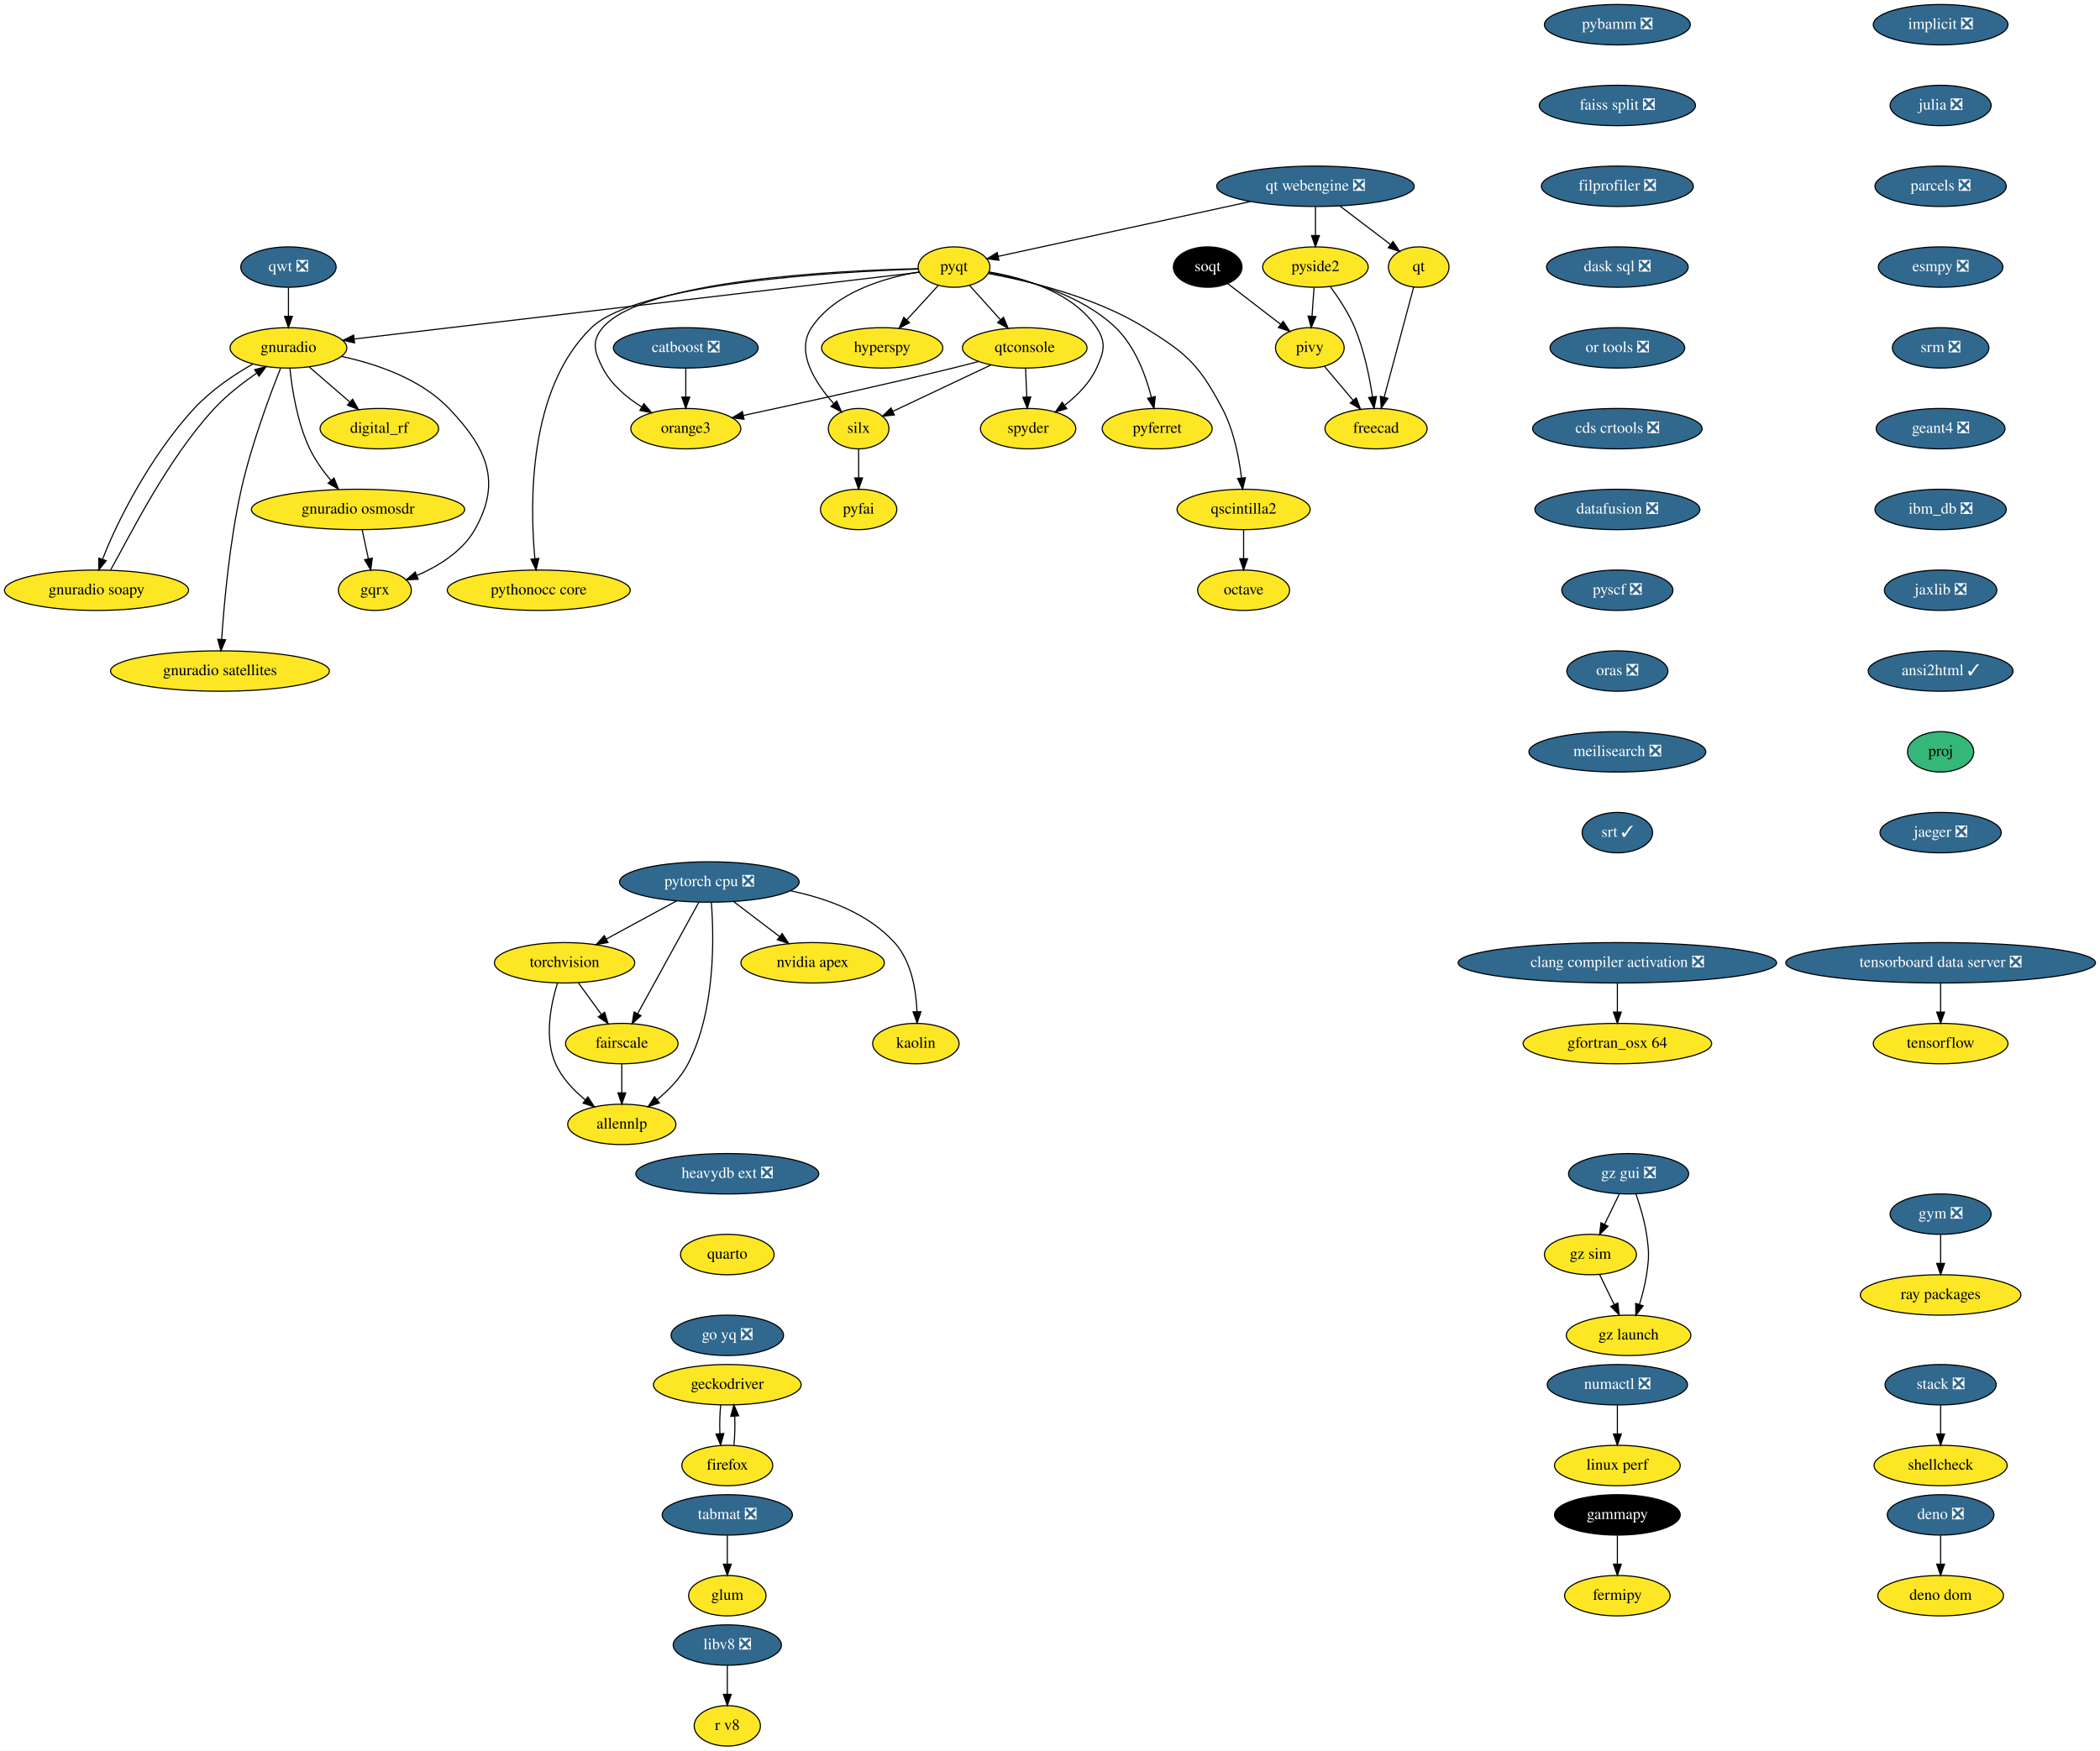
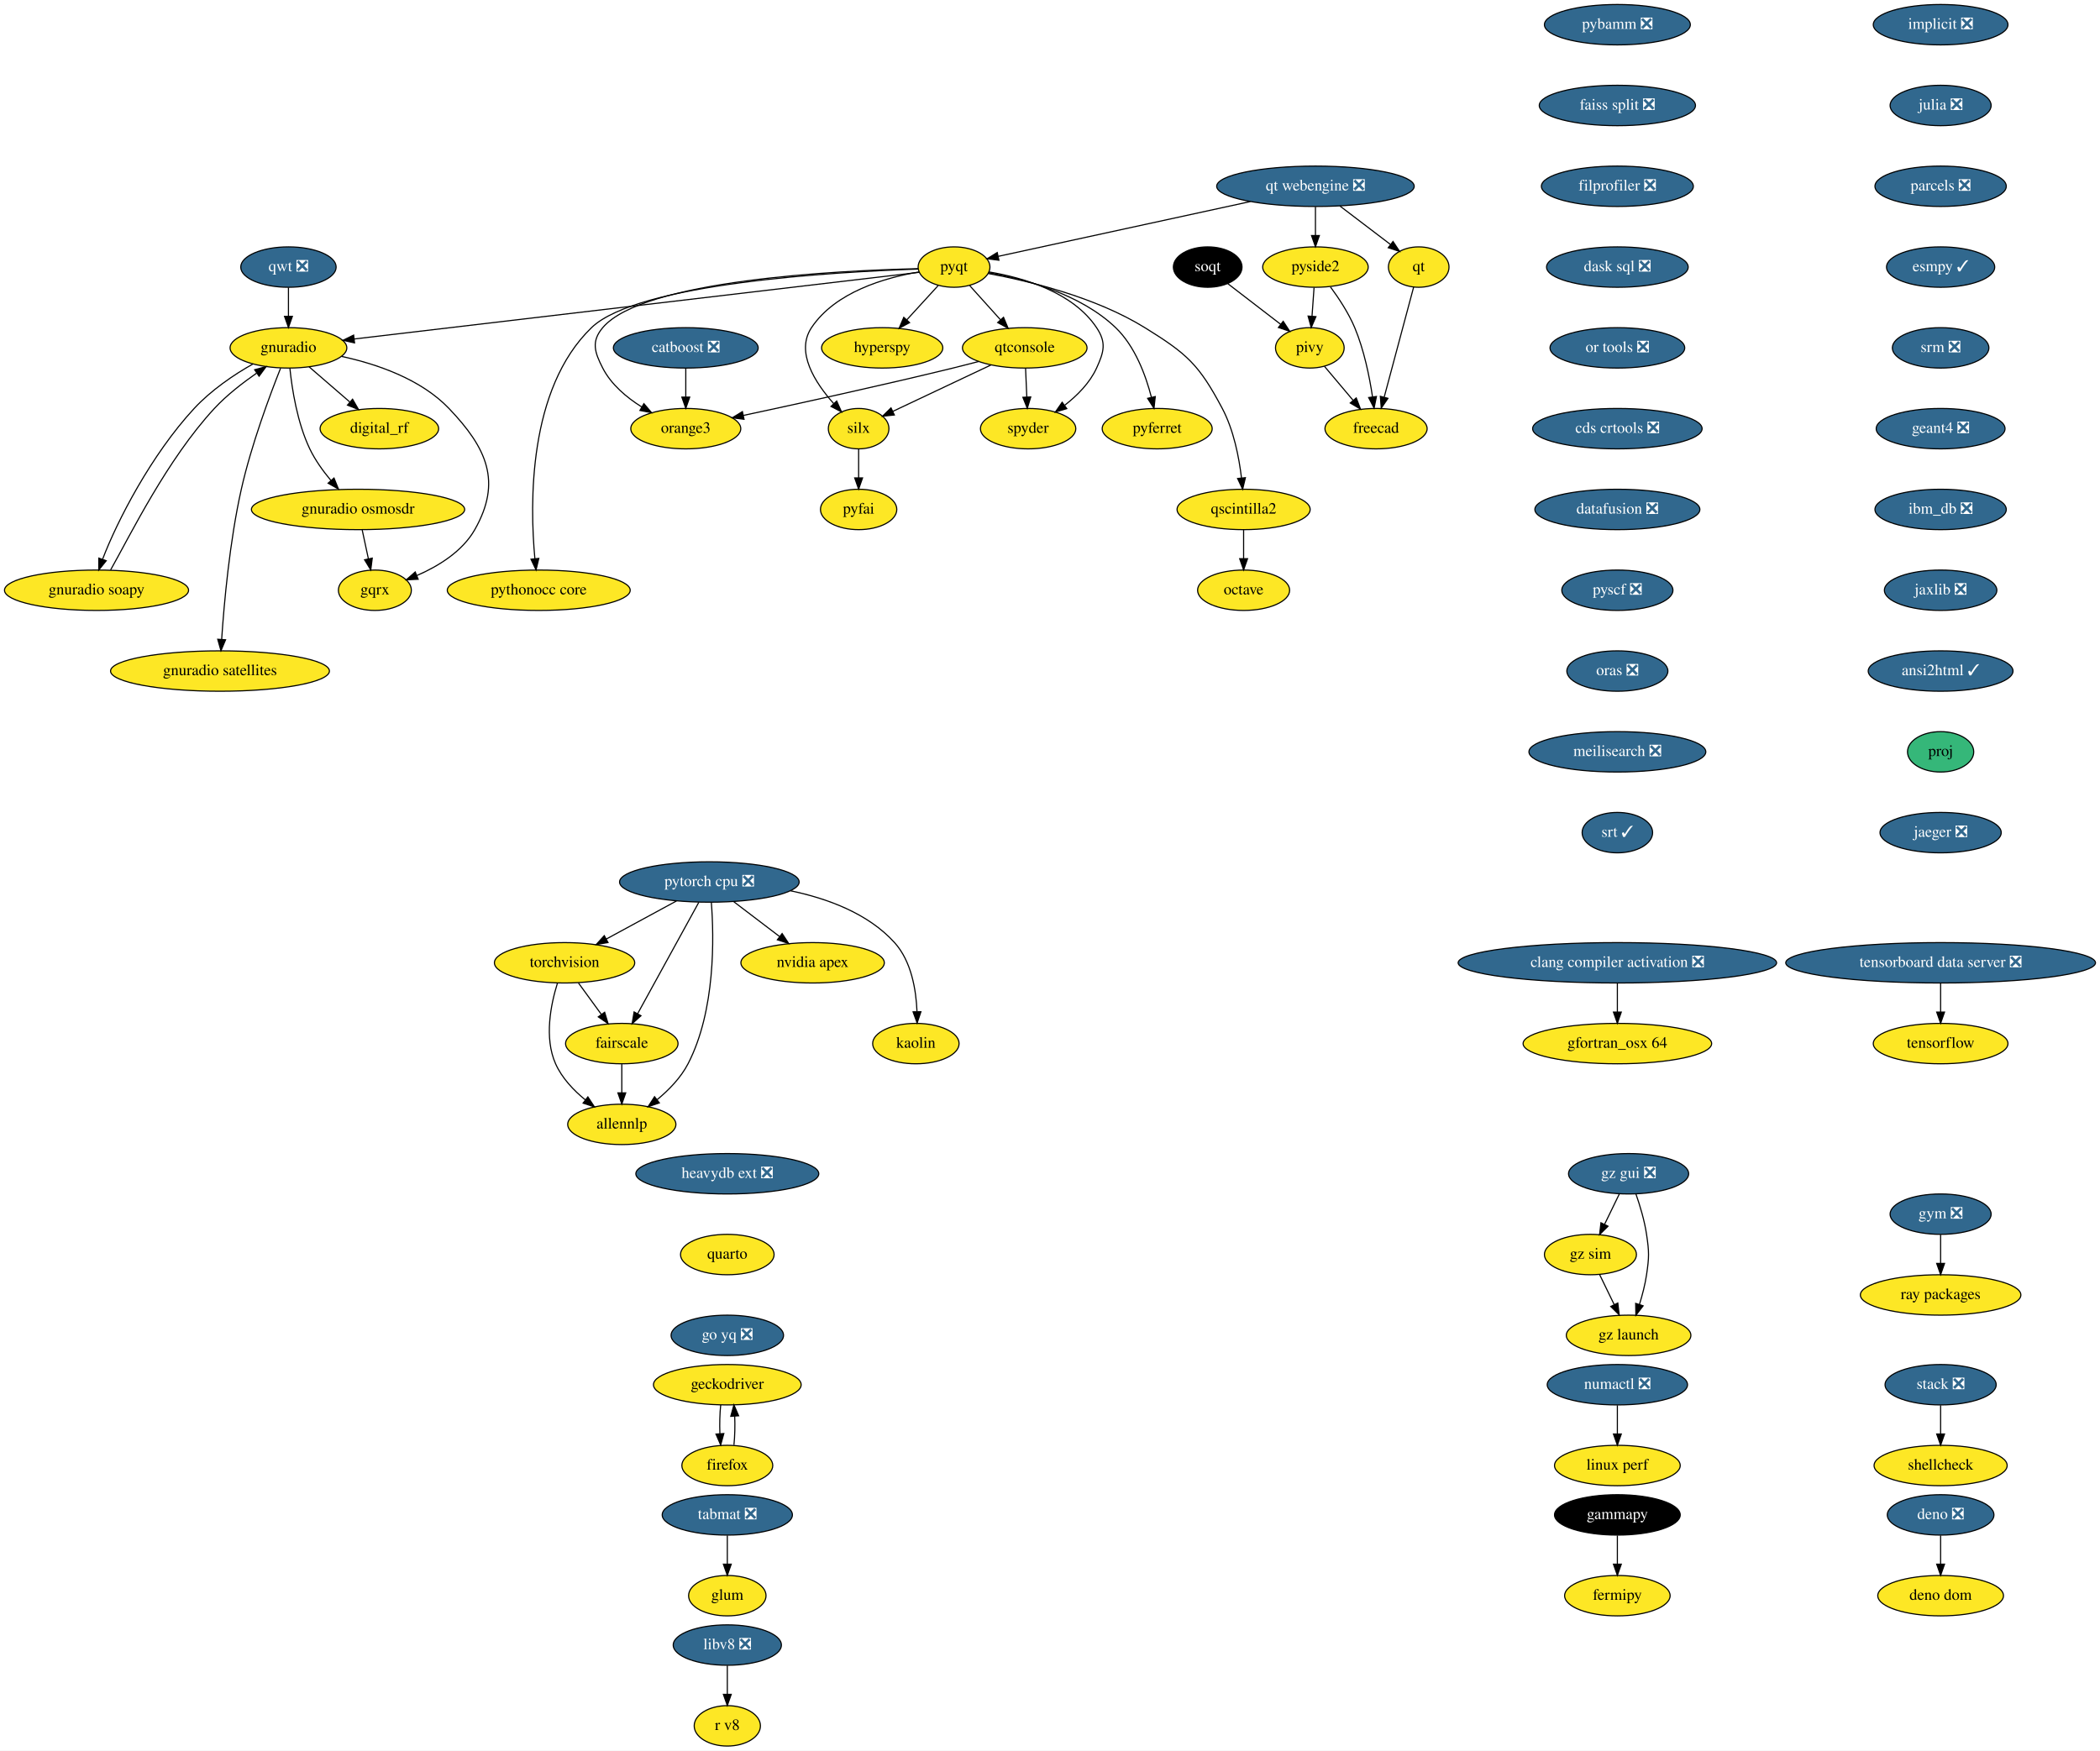
<svg xmlns="http://www.w3.org/2000/svg" xmlns:xlink="http://www.w3.org/1999/xlink" width="1871pt" height="1560pt" viewBox="0.00 0.00 1871.00 1560.00">
  <g id="graph0" class="graph" transform="scale(1 1) rotate(0) translate(4 1556)">
    <polygon fill="white" stroke="none" points="-4,4 -4,-1556 1867,-1556 1867,4 -4,4" />
    <g id="node1" class="node">
      <g id="a_node1">
        <a xlink:href="https://github.com/conda-forge/fermipy-feedstock" xlink:title="fermipy">
          <ellipse fill="#fde725" stroke="black" cx="1437" cy="-134" rx="47" ry="18" />
          <text text-anchor="middle" x="1437" y="-130.3" font-family="Times,serif" font-size="14.00">fermipy</text>
        </a>
      </g>
    </g>
    <g id="node2" class="node">
      <g id="a_node2">
        <a xlink:href="https://github.com/conda-forge/gammapy-feedstock" xlink:title="gammapy">
          <ellipse fill="#000000" stroke="black" cx="1437" cy="-206" rx="56" ry="18" />
          <text text-anchor="middle" x="1437" y="-202.3" font-family="Times,serif" font-size="14.00" fill="white">gammapy</text>
        </a>
      </g>
    </g>
    <g id="edge1" class="edge">
      <path fill="none" stroke="black" d="M1437,-187.7C1437,-179.98 1437,-170.71 1437,-162.11" />
      <polygon fill="black" stroke="black" points="1440.5,-162.1 1437,-152.1 1433.5,-162.1 1440.5,-162.1" />
    </g>
    <g id="node3" class="node">
      <g id="a_node3">
        <a xlink:href="https://github.com/conda-forge/hyperspy-feedstock" xlink:title="hyperspy">
          <ellipse fill="#fde725" stroke="black" cx="782" cy="-1246" rx="54" ry="18" />
          <text text-anchor="middle" x="782" y="-1242.3" font-family="Times,serif" font-size="14.00">hyperspy</text>
        </a>
      </g>
    </g>
    <g id="node4" class="node">
      <g id="a_node4">
        <a xlink:href="https://github.com/conda-forge/implicit-feedstock/pull/52" xlink:title="implicit ❎">
          <ellipse fill="#31688e" stroke="black" cx="1725" cy="-1534" rx="60" ry="18" />
          <text text-anchor="middle" x="1725" y="-1530.3" font-family="Times,serif" font-size="14.00" fill="white">implicit ❎</text>
        </a>
      </g>
    </g>
    <g id="node5" class="node">
      <g id="a_node5">
        <a xlink:href="https://github.com/conda-forge/julia-feedstock/pull/218" xlink:title="julia ❎">
          <ellipse fill="#31688e" stroke="black" cx="1725" cy="-1462" rx="45" ry="18" />
          <text text-anchor="middle" x="1725" y="-1458.3" font-family="Times,serif" font-size="14.00" fill="white">julia ❎</text>
        </a>
      </g>
    </g>
    <g id="node6" class="node">
      <g id="a_node6">
        <a xlink:href="https://github.com/conda-forge/parcels-feedstock/pull/89" xlink:title="parcels ❎">
          <ellipse fill="#31688e" stroke="black" cx="1725" cy="-1390" rx="58.5" ry="18" />
          <text text-anchor="middle" x="1725" y="-1386.3" font-family="Times,serif" font-size="14.00" fill="white">parcels ❎</text>
        </a>
      </g>
    </g>
    <g id="node9" class="node">
      <g id="a_node9">
-         <a xlink:href="https://github.com/conda-forge/esmpy-feedstock/pull/67" xlink:title="esmpy ❎">
-           <ellipse fill="#31688e" stroke="black" cx="1725" cy="-1318" rx="55.49" ry="18" />
-           <text text-anchor="middle" x="1725" y="-1314.3" font-family="Times,serif" font-size="14.00" fill="white">esmpy ❎</text>
+         <a xlink:href="https://github.com/conda-forge/esmpy-feedstock/pull/67" xlink:title="esmpy ✓">
+           <ellipse fill="#31688e" stroke="black" cx="1725" cy="-1318" rx="48.19" ry="18" />
+           <text text-anchor="middle" x="1725" y="-1314.3" font-family="Times,serif" font-size="14.00" fill="white">esmpy ✓</text>
        </a>
      </g>
    </g>
    <g id="node7" class="node">
      <g id="a_node7">
        <a xlink:href="https://github.com/conda-forge/octave-feedstock" xlink:title="octave">
          <ellipse fill="#fde725" stroke="black" cx="1104" cy="-1030" rx="41" ry="18" />
          <text text-anchor="middle" x="1104" y="-1026.3" font-family="Times,serif" font-size="14.00">octave</text>
        </a>
      </g>
    </g>
    <g id="node8" class="node">
      <g id="a_node8">
        <a xlink:href="https://github.com/conda-forge/orange3-feedstock" xlink:title="orange3">
          <ellipse fill="#fde725" stroke="black" cx="607" cy="-1174" rx="48.99" ry="18" />
          <text text-anchor="middle" x="607" y="-1170.3" font-family="Times,serif" font-size="14.00">orange3</text>
        </a>
      </g>
    </g>
    <g id="node33" class="node">
      <g id="a_node33">
        <a xlink:href="https://github.com/conda-forge/srm-feedstock/pull/5" xlink:title="srm ❎">
          <ellipse fill="#31688e" stroke="black" cx="1725" cy="-1246" rx="43" ry="18" />
          <text text-anchor="middle" x="1725" y="-1242.3" font-family="Times,serif" font-size="14.00" fill="white">srm ❎</text>
        </a>
      </g>
    </g>
    <g id="node10" class="node">
      <g id="a_node10">
        <a xlink:href="https://github.com/conda-forge/pyfai-feedstock" xlink:title="pyfai">
          <ellipse fill="#fde725" stroke="black" cx="761" cy="-1102" rx="34" ry="18" />
          <text text-anchor="middle" x="761" y="-1098.3" font-family="Times,serif" font-size="14.00">pyfai</text>
        </a>
      </g>
    </g>
    <g id="node11" class="node">
      <g id="a_node11">
        <a xlink:href="https://github.com/conda-forge/pyferret-feedstock" xlink:title="pyferret">
          <ellipse fill="#fde725" stroke="black" cx="1027" cy="-1174" rx="48.99" ry="18" />
          <text text-anchor="middle" x="1027" y="-1170.3" font-family="Times,serif" font-size="14.00">pyferret</text>
        </a>
      </g>
    </g>
    <g id="node12" class="node">
      <g id="a_node12">
        <a xlink:href="https://github.com/conda-forge/pyqt-feedstock" xlink:title="pyqt">
          <ellipse fill="#fde725" stroke="black" cx="846" cy="-1318" rx="32" ry="18" />
          <text text-anchor="middle" x="846" y="-1314.3" font-family="Times,serif" font-size="14.00">pyqt</text>
        </a>
      </g>
    </g>
    <g id="edge5" class="edge">
      <path fill="none" stroke="black" d="M831.8,-1301.46C823.58,-1292.48 813.07,-1280.98 803.82,-1270.87" />
      <polygon fill="black" stroke="black" points="806.39,-1268.49 797.06,-1263.47 801.22,-1273.21 806.39,-1268.49" />
    </g>
    <g id="edge6" class="edge">
      <path fill="none" stroke="black" d="M814.09,-1316.58C741.74,-1314.87 568.79,-1306.36 533,-1264 522.67,-1251.78 525.69,-1242.23 533,-1228 540.52,-1213.36 554.18,-1201.85 567.73,-1193.36" />
      <polygon fill="black" stroke="black" points="569.68,-1196.28 576.55,-1188.21 566.15,-1190.23 569.68,-1196.28" />
    </g>
    <g id="edge7" class="edge">
      <path fill="none" stroke="black" d="M876.8,-1313C908.86,-1307.33 958.67,-1294.06 990,-1264 1007.3,-1247.4 1016.82,-1221.51 1021.86,-1201.93" />
      <polygon fill="black" stroke="black" points="1025.29,-1202.6 1024.15,-1192.07 1018.48,-1201.01 1025.29,-1202.6" />
    </g>
    <g id="node13" class="node">
      <g id="a_node13">
        <a xlink:href="https://github.com/conda-forge/qscintilla2-feedstock" xlink:title="qscintilla2">
          <ellipse fill="#fde725" stroke="black" cx="1104" cy="-1102" rx="59.29" ry="18" />
          <text text-anchor="middle" x="1104" y="-1098.3" font-family="Times,serif" font-size="14.00">qscintilla2</text>
        </a>
      </g>
    </g>
    <g id="edge8" class="edge">
      <path fill="none" stroke="black" d="M876.48,-1312.27C912.08,-1305.71 971.71,-1291.42 1016,-1264 1053.68,-1240.67 1064.25,-1231.16 1085,-1192 1095.2,-1172.74 1099.93,-1148.4 1102.11,-1130.04" />
      <polygon fill="black" stroke="black" points="1105.6,-1130.31 1103.13,-1120.01 1098.64,-1129.61 1105.6,-1130.31" />
    </g>
    <g id="node14" class="node">
      <g id="a_node14">
        <a xlink:href="https://github.com/conda-forge/qtconsole-feedstock" xlink:title="qtconsole">
          <ellipse fill="#fde725" stroke="black" cx="909" cy="-1246" rx="55.49" ry="18" />
          <text text-anchor="middle" x="909" y="-1242.3" font-family="Times,serif" font-size="14.00">qtconsole</text>
        </a>
      </g>
    </g>
    <g id="edge9" class="edge">
      <path fill="none" stroke="black" d="M859.98,-1301.46C867.99,-1292.57 878.22,-1281.21 887.25,-1271.16" />
      <polygon fill="black" stroke="black" points="890.09,-1273.24 894.18,-1263.47 884.89,-1268.56 890.09,-1273.24" />
    </g>
    <g id="node15" class="node">
      <g id="a_node15">
        <a xlink:href="https://github.com/conda-forge/silx-feedstock" xlink:title="silx">
          <ellipse fill="#fde725" stroke="black" cx="761" cy="-1174" rx="27" ry="18" />
          <text text-anchor="middle" x="761" y="-1170.3" font-family="Times,serif" font-size="14.00">silx</text>
        </a>
      </g>
    </g>
    <g id="edge10" class="edge">
      <path fill="none" stroke="black" d="M814.76,-1313.65C784.51,-1308.56 740.2,-1295.81 719,-1264 704.58,-1242.35 722.16,-1214.97 738.79,-1196.34" />
      <polygon fill="black" stroke="black" points="741.46,-1198.61 745.76,-1188.93 736.36,-1193.81 741.46,-1198.61" />
    </g>
    <g id="node16" class="node">
      <g id="a_node16">
        <a xlink:href="https://github.com/conda-forge/spyder-feedstock" xlink:title="spyder">
          <ellipse fill="#fde725" stroke="black" cx="912" cy="-1174" rx="42.49" ry="18" />
          <text text-anchor="middle" x="912" y="-1170.3" font-family="Times,serif" font-size="14.00">spyder</text>
        </a>
      </g>
    </g>
    <g id="edge11" class="edge">
      <path fill="none" stroke="black" d="M877.24,-1313.65C907.49,-1308.56 951.8,-1295.81 973,-1264 981.87,-1250.68 979.64,-1242.56 973,-1228 966.97,-1214.78 955.83,-1203.58 944.71,-1194.93" />
      <polygon fill="black" stroke="black" points="946.44,-1191.86 936.29,-1188.82 942.33,-1197.52 946.44,-1191.86" />
    </g>
    <g id="node17" class="node">
      <g id="a_node17">
        <a xlink:href="https://github.com/conda-forge/gnuradio-feedstock" xlink:title="gnuradio">
          <ellipse fill="#fde725" stroke="black" cx="253" cy="-1246" rx="52" ry="18" />
          <text text-anchor="middle" x="253" y="-1242.3" font-family="Times,serif" font-size="14.00">gnuradio</text>
        </a>
      </g>
    </g>
    <g id="edge12" class="edge">
      <path fill="none" stroke="black" d="M814.95,-1313.34C720.5,-1302.19 435.51,-1268.54 311.6,-1253.92" />
      <polygon fill="black" stroke="black" points="311.88,-1250.43 301.54,-1252.73 311.06,-1257.38 311.88,-1250.43" />
    </g>
    <g id="node18" class="node">
      <g id="a_node18">
        <a xlink:href="https://github.com/conda-forge/pythonocc-core-feedstock" xlink:title="pythonocc core">
          <ellipse fill="#fde725" stroke="black" cx="476" cy="-1030" rx="81.49" ry="18" />
          <text text-anchor="middle" x="476" y="-1026.3" font-family="Times,serif" font-size="14.00">pythonocc core</text>
        </a>
      </g>
    </g>
    <g id="edge13" class="edge">
      <path fill="none" stroke="black" d="M813.92,-1316.22C740.66,-1313.76 564.21,-1303.74 523,-1264 466.38,-1209.41 468.02,-1106.96 472.55,-1058.17" />
      <polygon fill="black" stroke="black" points="476.05,-1058.38 473.6,-1048.07 469.08,-1057.65 476.05,-1058.38" />
    </g>
    <g id="edge14" class="edge">
      <path fill="none" stroke="black" d="M1104,-1083.7C1104,-1075.98 1104,-1066.71 1104,-1058.11" />
      <polygon fill="black" stroke="black" points="1107.5,-1058.1 1104,-1048.1 1100.5,-1058.1 1107.5,-1058.1" />
    </g>
    <g id="edge15" class="edge">
      <path fill="none" stroke="black" d="M868.09,-1233.87C860.43,-1231.86 852.48,-1229.83 845,-1228 780.88,-1212.35 706.59,-1196.11 658.29,-1185.79" />
      <polygon fill="black" stroke="black" points="658.9,-1182.35 648.39,-1183.69 657.45,-1189.19 658.9,-1182.35" />
    </g>
    <g id="edge16" class="edge">
      <path fill="none" stroke="black" d="M879.05,-1230.83C853.59,-1218.79 817.18,-1201.57 791.54,-1189.45" />
      <polygon fill="black" stroke="black" points="792.83,-1186.18 782.29,-1185.07 789.84,-1192.51 792.83,-1186.18" />
    </g>
    <g id="edge17" class="edge">
      <path fill="none" stroke="black" d="M909.74,-1227.7C910.07,-1219.98 910.47,-1210.71 910.84,-1202.11" />
      <polygon fill="black" stroke="black" points="914.34,-1202.25 911.27,-1192.1 907.34,-1201.95 914.34,-1202.25" />
    </g>
    <g id="edge18" class="edge">
      <path fill="none" stroke="black" d="M761,-1155.7C761,-1147.98 761,-1138.71 761,-1130.11" />
      <polygon fill="black" stroke="black" points="764.5,-1130.1 761,-1120.1 757.5,-1130.1 764.5,-1130.1" />
    </g>
    <g id="node19" class="node">
      <g id="a_node19">
        <a xlink:href="https://github.com/conda-forge/digital_rf-feedstock" xlink:title="digital_rf">
          <ellipse fill="#fde725" stroke="black" cx="334" cy="-1174" rx="52.79" ry="18" />
          <text text-anchor="middle" x="334" y="-1170.3" font-family="Times,serif" font-size="14.00">digital_rf</text>
        </a>
      </g>
    </g>
    <g id="edge19" class="edge">
      <path fill="none" stroke="black" d="M271.38,-1229.12C282.07,-1219.87 295.74,-1208.07 307.57,-1197.84" />
      <polygon fill="black" stroke="black" points="310.13,-1200.25 315.41,-1191.06 305.56,-1194.95 310.13,-1200.25" />
    </g>
    <g id="node20" class="node">
      <g id="a_node20">
        <a xlink:href="https://github.com/conda-forge/gnuradio-osmosdr-feedstock" xlink:title="gnuradio osmosdr">
          <ellipse fill="#fde725" stroke="black" cx="315" cy="-1102" rx="95" ry="18" />
          <text text-anchor="middle" x="315" y="-1098.3" font-family="Times,serif" font-size="14.00">gnuradio osmosdr</text>
        </a>
      </g>
    </g>
    <g id="edge20" class="edge">
      <path fill="none" stroke="black" d="M254.27,-1227.84C256.17,-1209.33 260.82,-1179.38 272,-1156 276.8,-1145.95 283.87,-1136.14 290.9,-1127.75" />
      <polygon fill="black" stroke="black" points="293.58,-1129.99 297.55,-1120.17 288.32,-1125.38 293.58,-1129.99" />
    </g>
    <g id="node21" class="node">
      <g id="a_node21">
        <a xlink:href="https://github.com/conda-forge/gnuradio-soapy-feedstock" xlink:title="gnuradio soapy">
          <ellipse fill="#fde725" stroke="black" cx="82" cy="-1030" rx="82" ry="18" />
          <text text-anchor="middle" x="82" y="-1026.3" font-family="Times,serif" font-size="14.00">gnuradio soapy</text>
        </a>
      </g>
    </g>
    <g id="edge21" class="edge">
      <path fill="none" stroke="black" d="M221.44,-1231.68C204.27,-1222.08 183.84,-1208.03 169,-1192 130.74,-1150.66 100.33,-1091.62 87.43,-1057.71" />
      <polygon fill="black" stroke="black" points="90.64,-1056.3 84,-1048.04 84.04,-1058.64 90.64,-1056.3" />
    </g>
    <g id="node22" class="node">
      <g id="a_node22">
        <a xlink:href="https://github.com/conda-forge/gqrx-feedstock" xlink:title="gqrx">
          <ellipse fill="#fde725" stroke="black" cx="330" cy="-1030" rx="32.5" ry="18" />
          <text text-anchor="middle" x="330" y="-1026.3" font-family="Times,serif" font-size="14.00">gqrx</text>
        </a>
      </g>
    </g>
    <g id="edge22" class="edge">
      <path fill="none" stroke="black" d="M300.39,-1238.37C331.47,-1231.66 370.85,-1218.32 396,-1192 429.9,-1156.51 443.25,-1126.67 419,-1084 407.9,-1064.47 386.45,-1051.38 367.38,-1043.1" />
      <polygon fill="black" stroke="black" points="368.57,-1039.8 357.99,-1039.3 365.95,-1046.29 368.57,-1039.8" />
    </g>
    <g id="node23" class="node">
      <g id="a_node23">
        <a xlink:href="https://github.com/conda-forge/gnuradio-satellites-feedstock" xlink:title="gnuradio satellites">
          <ellipse fill="#fde725" stroke="black" cx="192" cy="-958" rx="97.5" ry="18" />
          <text text-anchor="middle" x="192" y="-954.3" font-family="Times,serif" font-size="14.00">gnuradio satellites</text>
        </a>
      </g>
    </g>
    <g id="edge23" class="edge">
      <path fill="none" stroke="black" d="M246.01,-1227.93C236.56,-1204.16 219.88,-1159.54 211,-1120 200.59,-1073.61 195.64,-1018.35 193.49,-986.12" />
      <polygon fill="black" stroke="black" points="196.98,-985.88 192.86,-976.12 189.99,-986.32 196.98,-985.88" />
    </g>
    <g id="edge51" class="edge">
      <path fill="none" stroke="black" d="M318.71,-1083.7C320.36,-1075.98 322.35,-1066.71 324.19,-1058.11" />
      <polygon fill="black" stroke="black" points="327.66,-1058.62 326.33,-1048.1 320.82,-1057.15 327.66,-1058.62" />
    </g>
    <g id="edge52" class="edge">
      <path fill="none" stroke="black" d="M94.52,-1048.04C112.12,-1079.21 144.78,-1146.38 187,-1192 198.09,-1203.98 212.3,-1214.85 224.79,-1223.59" />
      <polygon fill="black" stroke="black" points="222.88,-1226.52 233.1,-1229.29 226.83,-1220.75 222.88,-1226.52" />
    </g>
    <g id="node24" class="node">
      <g id="a_node24">
        <a xlink:href="https://github.com/conda-forge/qt-feedstock" xlink:title="qt">
          <ellipse fill="#fde725" stroke="black" cx="1260" cy="-1318" rx="27" ry="18" />
          <text text-anchor="middle" x="1260" y="-1314.3" font-family="Times,serif" font-size="14.00">qt</text>
        </a>
      </g>
    </g>
    <g id="node25" class="node">
      <g id="a_node25">
        <a xlink:href="https://github.com/conda-forge/freecad-feedstock" xlink:title="freecad">
          <ellipse fill="#fde725" stroke="black" cx="1222" cy="-1174" rx="45.5" ry="18" />
          <text text-anchor="middle" x="1222" y="-1170.3" font-family="Times,serif" font-size="14.00">freecad</text>
        </a>
      </g>
    </g>
    <g id="edge24" class="edge">
      <path fill="none" stroke="black" d="M1255.49,-1300.15C1249.01,-1275.94 1237,-1231.05 1229.26,-1202.13" />
      <polygon fill="black" stroke="black" points="1232.59,-1201.02 1226.62,-1192.27 1225.83,-1202.83 1232.59,-1201.02" />
    </g>
    <g id="node26" class="node">
      <g id="a_node26">
        <a xlink:href="https://github.com/conda-forge/stack-feedstock/pull/35" xlink:title="stack ❎">
          <ellipse fill="#31688e" stroke="black" cx="1725" cy="-322" rx="49.5" ry="18" />
          <text text-anchor="middle" x="1725" y="-318.3" font-family="Times,serif" font-size="14.00" fill="white">stack ❎</text>
        </a>
      </g>
    </g>
    <g id="node27" class="node">
      <g id="a_node27">
        <a xlink:href="https://github.com/conda-forge/shellcheck-feedstock" xlink:title="shellcheck">
          <ellipse fill="#fde725" stroke="black" cx="1725" cy="-250" rx="59.29" ry="18" />
          <text text-anchor="middle" x="1725" y="-246.3" font-family="Times,serif" font-size="14.00">shellcheck</text>
        </a>
      </g>
    </g>
    <g id="edge25" class="edge">
      <path fill="none" stroke="black" d="M1725,-303.7C1725,-295.98 1725,-286.71 1725,-278.11" />
      <polygon fill="black" stroke="black" points="1728.5,-278.1 1725,-268.1 1721.5,-278.1 1728.5,-278.1" />
    </g>
    <g id="node28" class="node">
      <g id="a_node28">
        <a xlink:href="https://github.com/conda-forge/torchvision-feedstock" xlink:title="torchvision">
          <ellipse fill="#fde725" stroke="black" cx="499" cy="-698" rx="62.5" ry="18" />
          <text text-anchor="middle" x="499" y="-694.3" font-family="Times,serif" font-size="14.00">torchvision</text>
        </a>
      </g>
    </g>
    <g id="node29" class="node">
      <g id="a_node29">
        <a xlink:href="https://github.com/conda-forge/allennlp-feedstock" xlink:title="allennlp">
          <ellipse fill="#fde725" stroke="black" cx="550" cy="-554" rx="48.19" ry="18" />
          <text text-anchor="middle" x="550" y="-550.3" font-family="Times,serif" font-size="14.00">allennlp</text>
        </a>
      </g>
    </g>
    <g id="edge26" class="edge">
      <path fill="none" stroke="black" d="M492.63,-679.78C486.84,-661.23 480.64,-631.24 491,-608 496.68,-595.27 507.08,-584.33 517.6,-575.74" />
      <polygon fill="black" stroke="black" points="519.76,-578.5 525.58,-569.64 515.51,-572.93 519.76,-578.5" />
    </g>
    <g id="node30" class="node">
      <g id="a_node30">
        <a xlink:href="https://github.com/conda-forge/fairscale-feedstock" xlink:title="fairscale">
          <ellipse fill="#fde725" stroke="black" cx="550" cy="-626" rx="50.09" ry="18" />
          <text text-anchor="middle" x="550" y="-622.3" font-family="Times,serif" font-size="14.00">fairscale</text>
        </a>
      </g>
    </g>
    <g id="edge27" class="edge">
      <path fill="none" stroke="black" d="M511.35,-680.05C517.48,-671.63 525.02,-661.28 531.81,-651.97" />
      <polygon fill="black" stroke="black" points="534.71,-653.93 537.77,-643.79 529.05,-649.81 534.71,-653.93" />
    </g>
    <g id="edge28" class="edge">
      <path fill="none" stroke="black" d="M550,-607.7C550,-599.98 550,-590.71 550,-582.11" />
      <polygon fill="black" stroke="black" points="553.5,-582.1 550,-572.1 546.5,-582.1 553.5,-582.1" />
    </g>
    <g id="node31" class="node">
      <g id="a_node31">
        <a xlink:href="https://github.com/conda-forge/qwt-feedstock/pull/41" xlink:title="qwt ❎">
          <ellipse fill="#31688e" stroke="black" cx="253" cy="-1318" rx="42.49" ry="18" />
          <text text-anchor="middle" x="253" y="-1314.3" font-family="Times,serif" font-size="14.00" fill="white">qwt ❎</text>
        </a>
      </g>
    </g>
    <g id="edge29" class="edge">
      <path fill="none" stroke="black" d="M253,-1299.7C253,-1291.98 253,-1282.71 253,-1274.11" />
      <polygon fill="black" stroke="black" points="256.5,-1274.1 253,-1264.1 249.5,-1274.1 256.5,-1274.1" />
    </g>
    <g id="node32" class="node">
      <g id="a_node32">
        <a xlink:href="https://github.com/conda-forge/pivy-feedstock" xlink:title="pivy">
          <ellipse fill="#fde725" stroke="black" cx="1163" cy="-1246" rx="30.59" ry="18" />
          <text text-anchor="middle" x="1163" y="-1242.3" font-family="Times,serif" font-size="14.00">pivy</text>
        </a>
      </g>
    </g>
    <g id="edge30" class="edge">
      <path fill="none" stroke="black" d="M1176.09,-1229.46C1183.59,-1220.57 1193.17,-1209.21 1201.63,-1199.16" />
      <polygon fill="black" stroke="black" points="1204.35,-1201.37 1208.12,-1191.47 1199,-1196.86 1204.35,-1201.37" />
    </g>
    <g id="node40" class="node">
      <g id="a_node40">
        <a xlink:href="https://github.com/conda-forge/geant4-feedstock/pull/45" xlink:title="geant4 ❎">
          <ellipse fill="#31688e" stroke="black" cx="1725" cy="-1174" rx="57.39" ry="18" />
          <text text-anchor="middle" x="1725" y="-1170.3" font-family="Times,serif" font-size="14.00" fill="white">geant4 ❎</text>
        </a>
      </g>
    </g>
    <g id="node34" class="node">
      <g id="a_node34">
        <a xlink:href="https://github.com/conda-forge/geckodriver-feedstock" xlink:title="geckodriver">
          <ellipse fill="#fde725" stroke="black" cx="644" cy="-322" rx="65.79" ry="18" />
          <text text-anchor="middle" x="644" y="-318.3" font-family="Times,serif" font-size="14.00">geckodriver</text>
        </a>
      </g>
    </g>
    <g id="node35" class="node">
      <g id="a_node35">
        <a xlink:href="https://github.com/conda-forge/firefox-feedstock" xlink:title="firefox">
          <ellipse fill="#fde725" stroke="black" cx="644" cy="-250" rx="40.5" ry="18" />
          <text text-anchor="middle" x="644" y="-246.3" font-family="Times,serif" font-size="14.00">firefox</text>
        </a>
      </g>
    </g>
    <g id="edge32" class="edge">
      <path fill="none" stroke="black" d="M638.12,-304.05C637.3,-296.35 637.06,-287.03 637.39,-278.36" />
      <polygon fill="black" stroke="black" points="640.89,-278.49 638.09,-268.28 633.91,-278.01 640.89,-278.49" />
    </g>
    <g id="edge33" class="edge">
      <path fill="none" stroke="black" d="M649.91,-268.28C650.71,-276.03 650.94,-285.36 650.59,-294.01" />
      <polygon fill="black" stroke="black" points="647.09,-293.83 649.88,-304.05 654.08,-294.33 647.09,-293.83" />
    </g>
    <g id="node36" class="node">
      <g id="a_node36">
        <a xlink:href="https://github.com/conda-forge/tensorflow-feedstock" xlink:title="tensorflow">
          <ellipse fill="#fde725" stroke="black" cx="1725" cy="-626" rx="60" ry="18" />
          <text text-anchor="middle" x="1725" y="-622.3" font-family="Times,serif" font-size="14.00">tensorflow</text>
        </a>
      </g>
    </g>
    <g id="node37" class="node">
      <g id="a_node37">
        <a xlink:href="https://github.com/conda-forge/pyside2-feedstock" xlink:title="pyside2">
          <ellipse fill="#fde725" stroke="black" cx="1168" cy="-1318" rx="47" ry="18" />
          <text text-anchor="middle" x="1168" y="-1314.3" font-family="Times,serif" font-size="14.00">pyside2</text>
        </a>
      </g>
    </g>
    <g id="edge34" class="edge">
      <path fill="none" stroke="black" d="M1181.41,-1300.26C1188.79,-1290.27 1197.54,-1277.02 1203,-1264 1211.28,-1244.24 1216.12,-1220.44 1218.84,-1202.42" />
      <polygon fill="black" stroke="black" points="1222.34,-1202.68 1220.24,-1192.3 1215.41,-1201.73 1222.34,-1202.68" />
    </g>
    <g id="edge35" class="edge">
      <path fill="none" stroke="black" d="M1166.76,-1299.7C1166.21,-1291.98 1165.55,-1282.71 1164.94,-1274.11" />
      <polygon fill="black" stroke="black" points="1168.43,-1273.83 1164.22,-1264.1 1161.44,-1274.33 1168.43,-1273.83" />
    </g>
    <g id="node38" class="node">
      <g id="a_node38">
        <a xlink:href="https://github.com/conda-forge/catboost-feedstock/pull/93" xlink:title="catboost ❎">
          <ellipse fill="#31688e" stroke="black" cx="607" cy="-1246" rx="64.5" ry="18" />
          <text text-anchor="middle" x="607" y="-1242.3" font-family="Times,serif" font-size="14.00" fill="white">catboost ❎</text>
        </a>
      </g>
    </g>
    <g id="edge36" class="edge">
      <path fill="none" stroke="black" d="M607,-1227.7C607,-1219.98 607,-1210.71 607,-1202.11" />
      <polygon fill="black" stroke="black" points="610.5,-1202.1 607,-1192.1 603.5,-1202.1 610.5,-1202.1" />
    </g>
    <g id="node39" class="node">
      <g id="a_node39">
        <a xlink:href="https://github.com/conda-forge/soqt-feedstock" xlink:title="soqt">
          <ellipse fill="#000000" stroke="black" cx="1072" cy="-1318" rx="30.59" ry="18" />
          <text text-anchor="middle" x="1072" y="-1314.3" font-family="Times,serif" font-size="14.00" fill="white">soqt</text>
        </a>
      </g>
    </g>
    <g id="edge37" class="edge">
      <path fill="none" stroke="black" d="M1089.98,-1303.17C1103.44,-1292.82 1122.05,-1278.5 1137.11,-1266.91" />
      <polygon fill="black" stroke="black" points="1139.27,-1269.67 1145.06,-1260.8 1135,-1264.12 1139.27,-1269.67" />
    </g>
    <g id="node45" class="node">
      <g id="a_node45">
        <a xlink:href="https://github.com/conda-forge/ibm_db-feedstock/pull/48" xlink:title="ibm_db ❎">
          <ellipse fill="#31688e" stroke="black" cx="1725" cy="-1102" rx="58.5" ry="18" />
          <text text-anchor="middle" x="1725" y="-1098.3" font-family="Times,serif" font-size="14.00" fill="white">ibm_db ❎</text>
        </a>
      </g>
    </g>
    <g id="node41" class="node">
      <g id="a_node41">
        <a xlink:href="https://github.com/conda-forge/pytorch-cpu-feedstock/pull/119" xlink:title="pytorch cpu ❎">
          <ellipse fill="#31688e" stroke="black" cx="628" cy="-770" rx="80" ry="18" />
          <text text-anchor="middle" x="628" y="-766.3" font-family="Times,serif" font-size="14.00" fill="white">pytorch cpu ❎</text>
        </a>
      </g>
    </g>
    <g id="edge39" class="edge">
      <path fill="none" stroke="black" d="M598.73,-753.12C580.16,-743.04 555.98,-729.92 536.08,-719.12" />
      <polygon fill="black" stroke="black" points="537.73,-716.03 527.27,-714.34 534.39,-722.19 537.73,-716.03" />
    </g>
    <g id="edge40" class="edge">
      <path fill="none" stroke="black" d="M629.77,-751.88C632.15,-721.17 633.61,-655.48 609,-608 602.54,-595.53 591.86,-584.58 581.35,-575.93" />
      <polygon fill="black" stroke="black" points="583.46,-573.14 573.42,-569.76 579.17,-578.66 583.46,-573.14" />
    </g>
    <g id="edge41" class="edge">
      <path fill="none" stroke="black" d="M618.59,-751.87C605.05,-727.22 579.96,-681.54 564.17,-652.79" />
      <polygon fill="black" stroke="black" points="567.08,-650.83 559.2,-643.75 560.95,-654.2 567.08,-650.83" />
    </g>
    <g id="node42" class="node">
      <g id="a_node42">
        <a xlink:href="https://github.com/conda-forge/nvidia-apex-feedstock" xlink:title="nvidia apex">
          <ellipse fill="#fde725" stroke="black" cx="720" cy="-698" rx="63.89" ry="18" />
          <text text-anchor="middle" x="720" y="-694.3" font-family="Times,serif" font-size="14.00">nvidia apex</text>
        </a>
      </g>
    </g>
    <g id="edge42" class="edge">
      <path fill="none" stroke="black" d="M649.8,-752.41C661.92,-743.19 677.17,-731.59 690.36,-721.55" />
      <polygon fill="black" stroke="black" points="692.83,-724.07 698.67,-715.23 688.59,-718.5 692.83,-724.07" />
    </g>
    <g id="node43" class="node">
      <g id="a_node43">
        <a xlink:href="https://github.com/conda-forge/kaolin-feedstock" xlink:title="kaolin">
          <ellipse fill="#fde725" stroke="black" cx="812" cy="-626" rx="38.5" ry="18" />
          <text text-anchor="middle" x="812" y="-622.3" font-family="Times,serif" font-size="14.00">kaolin</text>
        </a>
      </g>
    </g>
    <g id="edge43" class="edge">
      <path fill="none" stroke="black" d="M700.23,-762.19C732.9,-755.42 769.39,-742.11 793,-716 808.02,-699.39 812.23,-673.89 813,-654.43" />
      <polygon fill="black" stroke="black" points="816.5,-654.38 813.12,-644.34 809.5,-654.3 816.5,-654.38" />
    </g>
    <g id="node44" class="node">
      <g id="a_node44">
        <a xlink:href="https://github.com/conda-forge/gfortran_osx-64-feedstock" xlink:title="gfortran_osx 64">
          <ellipse fill="#fde725" stroke="black" cx="1437" cy="-626" rx="84" ry="18" />
          <text text-anchor="middle" x="1437" y="-622.3" font-family="Times,serif" font-size="14.00">gfortran_osx 64</text>
        </a>
      </g>
    </g>
    <g id="node46" class="node">
      <g id="a_node46">
        <a xlink:href="https://github.com/conda-forge/jaxlib-feedstock/pull/155" xlink:title="jaxlib ❎">
          <ellipse fill="#31688e" stroke="black" cx="1725" cy="-1030" rx="50.09" ry="18" />
          <text text-anchor="middle" x="1725" y="-1026.3" font-family="Times,serif" font-size="14.00" fill="white">jaxlib ❎</text>
        </a>
      </g>
    </g>
    <g id="node47" class="node">
      <g id="a_node47">
        <a xlink:href="https://github.com/conda-forge/ansi2html-feedstock/pull/13" xlink:title="ansi2html ✓">
          <ellipse fill="#31688e" stroke="black" cx="1725" cy="-958" rx="64.5" ry="18" />
          <text text-anchor="middle" x="1725" y="-954.3" font-family="Times,serif" font-size="14.00" fill="white">ansi2html ✓</text>
        </a>
      </g>
    </g>
    <g id="node51" class="node">
      <g id="a_node51">
        <a xlink:href="https://github.com/conda-forge/proj-feedstock" xlink:title="proj">
          <ellipse fill="#35b779" stroke="black" cx="1725" cy="-886" rx="29.5" ry="18" />
          <text text-anchor="middle" x="1725" y="-882.3" font-family="Times,serif" font-size="14.00">proj</text>
        </a>
      </g>
    </g>
    <g id="node48" class="node">
      <g id="a_node48">
        <a xlink:href="https://github.com/conda-forge/libv8-feedstock/pull/81" xlink:title="libv8 ❎">
          <ellipse fill="#31688e" stroke="black" cx="644" cy="-90" rx="48.19" ry="18" />
          <text text-anchor="middle" x="644" y="-86.3" font-family="Times,serif" font-size="14.00" fill="white">libv8 ❎</text>
        </a>
      </g>
    </g>
    <g id="node49" class="node">
      <g id="a_node49">
        <a xlink:href="https://github.com/conda-forge/r-v8-feedstock" xlink:title="r v8">
          <ellipse fill="#fde725" stroke="black" cx="644" cy="-18" rx="29.5" ry="18" />
          <text text-anchor="middle" x="644" y="-14.3" font-family="Times,serif" font-size="14.00">r v8</text>
        </a>
      </g>
    </g>
    <g id="edge47" class="edge">
      <path fill="none" stroke="black" d="M644,-71.7C644,-63.98 644,-54.71 644,-46.11" />
      <polygon fill="black" stroke="black" points="647.5,-46.1 644,-36.1 640.5,-46.1 647.5,-46.1" />
    </g>
    <g id="node50" class="node">
      <g id="a_node50">
        <a xlink:href="https://github.com/conda-forge/clang-compiler-activation-feedstock/pull/85" xlink:title="clang compiler activation ❎">
          <ellipse fill="#31688e" stroke="black" cx="1437" cy="-698" rx="141.88" ry="18" />
          <text text-anchor="middle" x="1437" y="-694.3" font-family="Times,serif" font-size="14.00" fill="white">clang compiler activation ❎</text>
        </a>
      </g>
    </g>
    <g id="edge48" class="edge">
      <path fill="none" stroke="black" d="M1437,-679.7C1437,-671.98 1437,-662.71 1437,-654.11" />
      <polygon fill="black" stroke="black" points="1440.5,-654.1 1437,-644.1 1433.5,-654.1 1440.5,-654.1" />
    </g>
    <g id="node52" class="node">
      <g id="a_node52">
        <a xlink:href="https://github.com/conda-forge/jaeger-feedstock/pull/28" xlink:title="jaeger ❎">
          <ellipse fill="#31688e" stroke="black" cx="1725" cy="-814" rx="54" ry="18" />
          <text text-anchor="middle" x="1725" y="-810.3" font-family="Times,serif" font-size="14.00" fill="white">jaeger ❎</text>
        </a>
      </g>
    </g>
    <g id="node53" class="node">
      <g id="a_node53">
        <a xlink:href="https://github.com/conda-forge/gym-feedstock/pull/33" xlink:title="gym ❎">
          <ellipse fill="#31688e" stroke="black" cx="1725" cy="-474" rx="45" ry="18" />
          <text text-anchor="middle" x="1725" y="-470.3" font-family="Times,serif" font-size="14.00" fill="white">gym ❎</text>
        </a>
      </g>
    </g>
    <g id="node54" class="node">
      <g id="a_node54">
        <a xlink:href="https://github.com/conda-forge/ray-packages-feedstock" xlink:title="ray packages">
          <ellipse fill="#fde725" stroke="black" cx="1725" cy="-402" rx="71.5" ry="18" />
          <text text-anchor="middle" x="1725" y="-398.3" font-family="Times,serif" font-size="14.00">ray packages</text>
        </a>
      </g>
    </g>
    <g id="edge53" class="edge">
      <path fill="none" stroke="black" d="M1725,-455.7C1725,-447.98 1725,-438.71 1725,-430.11" />
      <polygon fill="black" stroke="black" points="1728.5,-430.1 1725,-420.1 1721.5,-430.1 1728.5,-430.1" />
    </g>
    <g id="node55" class="node">
      <g id="a_node55">
        <a xlink:href="https://github.com/conda-forge/pybamm-feedstock/pull/33" xlink:title="pybamm ❎">
          <ellipse fill="#31688e" stroke="black" cx="1437" cy="-1534" rx="65" ry="18" />
          <text text-anchor="middle" x="1437" y="-1530.3" font-family="Times,serif" font-size="14.00" fill="white">pybamm ❎</text>
        </a>
      </g>
    </g>
    <g id="node56" class="node">
      <g id="a_node56">
        <a xlink:href="https://github.com/conda-forge/faiss-split-feedstock/pull/58" xlink:title="faiss split ❎">
          <ellipse fill="#31688e" stroke="black" cx="1437" cy="-1462" rx="69.59" ry="18" />
          <text text-anchor="middle" x="1437" y="-1458.3" font-family="Times,serif" font-size="14.00" fill="white">faiss split ❎</text>
        </a>
      </g>
    </g>
    <g id="node57" class="node">
      <g id="a_node57">
        <a xlink:href="https://github.com/conda-forge/filprofiler-feedstock/pull/51" xlink:title="filprofiler ❎">
          <ellipse fill="#31688e" stroke="black" cx="1437" cy="-1390" rx="67.69" ry="18" />
          <text text-anchor="middle" x="1437" y="-1386.3" font-family="Times,serif" font-size="14.00" fill="white">filprofiler ❎</text>
        </a>
      </g>
    </g>
    <g id="node58" class="node">
      <g id="a_node58">
        <a xlink:href="https://github.com/conda-forge/dask-sql-feedstock/pull/56" xlink:title="dask sql ❎">
          <ellipse fill="#31688e" stroke="black" cx="1437" cy="-1318" rx="63.09" ry="18" />
          <text text-anchor="middle" x="1437" y="-1314.3" font-family="Times,serif" font-size="14.00" fill="white">dask sql ❎</text>
        </a>
      </g>
    </g>
    <g id="node59" class="node">
      <g id="a_node59">
        <a xlink:href="https://github.com/conda-forge/or-tools-feedstock/pull/31" xlink:title="or tools ❎">
          <ellipse fill="#31688e" stroke="black" cx="1437" cy="-1246" rx="60" ry="18" />
          <text text-anchor="middle" x="1437" y="-1242.3" font-family="Times,serif" font-size="14.00" fill="white">or tools ❎</text>
        </a>
      </g>
    </g>
    <g id="node63" class="node">
      <g id="a_node63">
        <a xlink:href="https://github.com/conda-forge/cds-crtools-feedstock/pull/22" xlink:title="cds crtools ❎">
          <ellipse fill="#31688e" stroke="black" cx="1437" cy="-1174" rx="75.5" ry="18" />
          <text text-anchor="middle" x="1437" y="-1170.3" font-family="Times,serif" font-size="14.00" fill="white">cds crtools ❎</text>
        </a>
      </g>
    </g>
    <g id="node60" class="node">
      <g id="a_node60">
        <a xlink:href="https://github.com/conda-forge/tensorboard-data-server-feedstock/pull/16" xlink:title="tensorboard data server ❎">
          <ellipse fill="#31688e" stroke="black" cx="1725" cy="-698" rx="138" ry="18" />
          <text text-anchor="middle" x="1725" y="-694.3" font-family="Times,serif" font-size="14.00" fill="white">tensorboard data server ❎</text>
        </a>
      </g>
    </g>
    <g id="edge58" class="edge">
      <path fill="none" stroke="black" d="M1725,-679.7C1725,-671.98 1725,-662.71 1725,-654.11" />
      <polygon fill="black" stroke="black" points="1728.5,-654.1 1725,-644.1 1721.5,-654.1 1728.5,-654.1" />
    </g>
    <g id="node61" class="node">
      <g id="a_node61">
        <a xlink:href="https://github.com/conda-forge/tabmat-feedstock/pull/19" xlink:title="tabmat ❎">
          <ellipse fill="#31688e" stroke="black" cx="644" cy="-206" rx="58" ry="18" />
          <text text-anchor="middle" x="644" y="-202.3" font-family="Times,serif" font-size="14.00" fill="white">tabmat ❎</text>
        </a>
      </g>
    </g>
    <g id="node62" class="node">
      <g id="a_node62">
        <a xlink:href="https://github.com/conda-forge/glum-feedstock" xlink:title="glum">
          <ellipse fill="#fde725" stroke="black" cx="644" cy="-134" rx="34.5" ry="18" />
          <text text-anchor="middle" x="644" y="-130.3" font-family="Times,serif" font-size="14.00">glum</text>
        </a>
      </g>
    </g>
    <g id="edge59" class="edge">
      <path fill="none" stroke="black" d="M644,-187.7C644,-179.98 644,-170.71 644,-162.11" />
      <polygon fill="black" stroke="black" points="647.5,-162.1 644,-152.1 640.5,-162.1 647.5,-162.1" />
    </g>
    <g id="node64" class="node">
      <g id="a_node64">
        <a xlink:href="https://github.com/conda-forge/datafusion-feedstock/pull/14" xlink:title="datafusion ❎">
          <ellipse fill="#31688e" stroke="black" cx="1437" cy="-1102" rx="73.5" ry="18" />
          <text text-anchor="middle" x="1437" y="-1098.3" font-family="Times,serif" font-size="14.00" fill="white">datafusion ❎</text>
        </a>
      </g>
    </g>
    <g id="node67" class="node">
      <g id="a_node67">
        <a xlink:href="https://github.com/conda-forge/pyscf-feedstock/pull/5" xlink:title="pyscf ❎">
          <ellipse fill="#31688e" stroke="black" cx="1437" cy="-1030" rx="49.5" ry="18" />
          <text text-anchor="middle" x="1437" y="-1026.3" font-family="Times,serif" font-size="14.00" fill="white">pyscf ❎</text>
        </a>
      </g>
    </g>
    <g id="node65" class="node">
      <g id="a_node65">
        <a xlink:href="https://github.com/conda-forge/deno-feedstock/pull/11" xlink:title="deno ❎">
          <ellipse fill="#31688e" stroke="black" cx="1725" cy="-206" rx="47.5" ry="18" />
          <text text-anchor="middle" x="1725" y="-202.3" font-family="Times,serif" font-size="14.00" fill="white">deno ❎</text>
        </a>
      </g>
    </g>
    <g id="node66" class="node">
      <g id="a_node66">
        <a xlink:href="https://github.com/conda-forge/deno-dom-feedstock" xlink:title="deno dom">
          <ellipse fill="#fde725" stroke="black" cx="1725" cy="-134" rx="56" ry="18" />
          <text text-anchor="middle" x="1725" y="-130.3" font-family="Times,serif" font-size="14.00">deno dom</text>
        </a>
      </g>
    </g>
    <g id="edge62" class="edge">
      <path fill="none" stroke="black" d="M1725,-187.7C1725,-179.98 1725,-170.71 1725,-162.11" />
      <polygon fill="black" stroke="black" points="1728.5,-162.1 1725,-152.1 1721.5,-162.1 1728.5,-162.1" />
    </g>
    <g id="node69" class="node">
      <g id="a_node69">
        <a xlink:href="https://github.com/conda-forge/oras-feedstock/pull/3" xlink:title="oras ❎">
          <ellipse fill="#31688e" stroke="black" cx="1437" cy="-958" rx="45" ry="18" />
          <text text-anchor="middle" x="1437" y="-954.3" font-family="Times,serif" font-size="14.00" fill="white">oras ❎</text>
        </a>
      </g>
    </g>
    <g id="node68" class="node">
      <g id="a_node68">
        <a xlink:href="https://github.com/conda-forge/qt-webengine-feedstock/pull/18" xlink:title="qt webengine ❎">
          <ellipse fill="#31688e" stroke="black" cx="1168" cy="-1390" rx="87.99" ry="18" />
          <text text-anchor="middle" x="1168" y="-1386.3" font-family="Times,serif" font-size="14.00" fill="white">qt webengine ❎</text>
        </a>
      </g>
    </g>
    <g id="edge64" class="edge">
      <path fill="none" stroke="black" d="M1110.06,-1376.4C1045.12,-1362.29 941.58,-1339.78 885.39,-1327.56" />
      <polygon fill="black" stroke="black" points="885.98,-1324.11 875.47,-1325.41 884.49,-1330.95 885.98,-1324.11" />
    </g>
    <g id="edge65" class="edge">
      <path fill="none" stroke="black" d="M1189.8,-1372.41C1203.27,-1362.17 1220.6,-1348.98 1234.67,-1338.27" />
      <polygon fill="black" stroke="black" points="1237.11,-1340.81 1242.95,-1331.97 1232.87,-1335.24 1237.11,-1340.81" />
    </g>
    <g id="edge66" class="edge">
      <path fill="none" stroke="black" d="M1168,-1371.7C1168,-1363.98 1168,-1354.71 1168,-1346.11" />
      <polygon fill="black" stroke="black" points="1171.5,-1346.1 1168,-1336.1 1164.5,-1346.1 1171.5,-1346.1" />
    </g>
    <g id="node70" class="node">
      <g id="a_node70">
        <a xlink:href="https://github.com/conda-forge/meilisearch-feedstock/pull/7" xlink:title="meilisearch ❎">
          <ellipse fill="#31688e" stroke="black" cx="1437" cy="-886" rx="78.79" ry="18" />
          <text text-anchor="middle" x="1437" y="-882.3" font-family="Times,serif" font-size="14.00" fill="white">meilisearch ❎</text>
        </a>
      </g>
    </g>
    <g id="node71" class="node">
      <g id="a_node71">
        <a xlink:href="https://github.com/conda-forge/srt-feedstock/pull/7" xlink:title="srt ✓">
          <ellipse fill="#31688e" stroke="black" cx="1437" cy="-814" rx="31.4" ry="18" />
          <text text-anchor="middle" x="1437" y="-810.3" font-family="Times,serif" font-size="14.00" fill="white">srt ✓</text>
        </a>
      </g>
    </g>
    <g id="node72" class="node">
      <g id="a_node72">
        <a xlink:href="https://github.com/conda-forge/heavydb-ext-feedstock/pull/30" xlink:title="heavydb ext ❎">
          <ellipse fill="#31688e" stroke="black" cx="644" cy="-510" rx="81.49" ry="18" />
          <text text-anchor="middle" x="644" y="-506.3" font-family="Times,serif" font-size="14.00" fill="white">heavydb ext ❎</text>
        </a>
      </g>
    </g>
    <g id="node73" class="node">
      <g id="a_node73">
        <a xlink:href="https://github.com/conda-forge/quarto-feedstock" xlink:title="quarto">
          <ellipse fill="#fde725" stroke="black" cx="644" cy="-438" rx="41.69" ry="18" />
          <text text-anchor="middle" x="644" y="-434.3" font-family="Times,serif" font-size="14.00">quarto</text>
        </a>
      </g>
    </g>
    <g id="node74" class="node">
      <g id="a_node74">
        <a xlink:href="https://github.com/conda-forge/go-yq-feedstock/pull/5" xlink:title="go yq ❎">
          <ellipse fill="#31688e" stroke="black" cx="644" cy="-366" rx="50.09" ry="18" />
          <text text-anchor="middle" x="644" y="-362.3" font-family="Times,serif" font-size="14.00" fill="white">go yq ❎</text>
        </a>
      </g>
    </g>
    <g id="node75" class="node">
      <g id="a_node75">
        <a xlink:href="https://github.com/conda-forge/gz-gui-feedstock/pull/5" xlink:title="gz gui ❎">
          <ellipse fill="#31688e" stroke="black" cx="1447" cy="-510" rx="53.5" ry="18" />
          <text text-anchor="middle" x="1447" y="-506.3" font-family="Times,serif" font-size="14.00" fill="white">gz gui ❎</text>
        </a>
      </g>
    </g>
    <g id="node76" class="node">
      <g id="a_node76">
        <a xlink:href="https://github.com/conda-forge/gz-sim-feedstock" xlink:title="gz sim">
          <ellipse fill="#fde725" stroke="black" cx="1413" cy="-438" rx="41" ry="18" />
          <text text-anchor="middle" x="1413" y="-434.3" font-family="Times,serif" font-size="14.00">gz sim</text>
        </a>
      </g>
    </g>
    <g id="edge72" class="edge">
      <path fill="none" stroke="black" d="M1438.77,-492.05C1434.8,-483.89 1429.96,-473.91 1425.54,-464.82" />
      <polygon fill="black" stroke="black" points="1428.67,-463.25 1421.15,-455.79 1422.38,-466.31 1428.67,-463.25" />
    </g>
    <g id="node77" class="node">
      <g id="a_node77">
        <a xlink:href="https://github.com/conda-forge/gz-launch-feedstock" xlink:title="gz launch">
          <ellipse fill="#fde725" stroke="black" cx="1447" cy="-366" rx="55.49" ry="18" />
          <text text-anchor="middle" x="1447" y="-362.3" font-family="Times,serif" font-size="14.00">gz launch</text>
        </a>
      </g>
    </g>
    <g id="edge73" class="edge">
      <path fill="none" stroke="black" d="M1453.49,-492.1C1457.08,-481.84 1461.17,-468.36 1463,-456 1465.34,-440.17 1465.34,-435.83 1463,-420 1461.7,-411.21 1459.26,-401.86 1456.66,-393.5" />
      <polygon fill="black" stroke="black" points="1459.95,-392.29 1453.49,-383.9 1453.3,-394.49 1459.95,-392.29" />
    </g>
    <g id="edge74" class="edge">
      <path fill="none" stroke="black" d="M1421.23,-420.05C1425.1,-412.09 1429.8,-402.41 1434.12,-393.51" />
      <polygon fill="black" stroke="black" points="1437.39,-394.8 1438.61,-384.28 1431.09,-391.74 1437.39,-394.8" />
    </g>
    <g id="node78" class="node">
      <g id="a_node78">
        <a xlink:href="https://github.com/conda-forge/linux-perf-feedstock" xlink:title="linux perf">
          <ellipse fill="#fde725" stroke="black" cx="1437" cy="-250" rx="56" ry="18" />
          <text text-anchor="middle" x="1437" y="-246.3" font-family="Times,serif" font-size="14.00">linux perf</text>
        </a>
      </g>
    </g>
    <g id="node79" class="node">
      <g id="a_node79">
        <a xlink:href="https://github.com/conda-forge/numactl-feedstock/pull/1" xlink:title="numactl ❎">
          <ellipse fill="#31688e" stroke="black" cx="1437" cy="-322" rx="62.5" ry="18" />
          <text text-anchor="middle" x="1437" y="-318.3" font-family="Times,serif" font-size="14.00" fill="white">numactl ❎</text>
        </a>
      </g>
    </g>
    <g id="edge75" class="edge">
      <path fill="none" stroke="black" d="M1437,-303.7C1437,-295.98 1437,-286.71 1437,-278.11" />
      <polygon fill="black" stroke="black" points="1440.5,-278.1 1437,-268.1 1433.5,-278.1 1440.5,-278.1" />
    </g>
  </g>
</svg>
